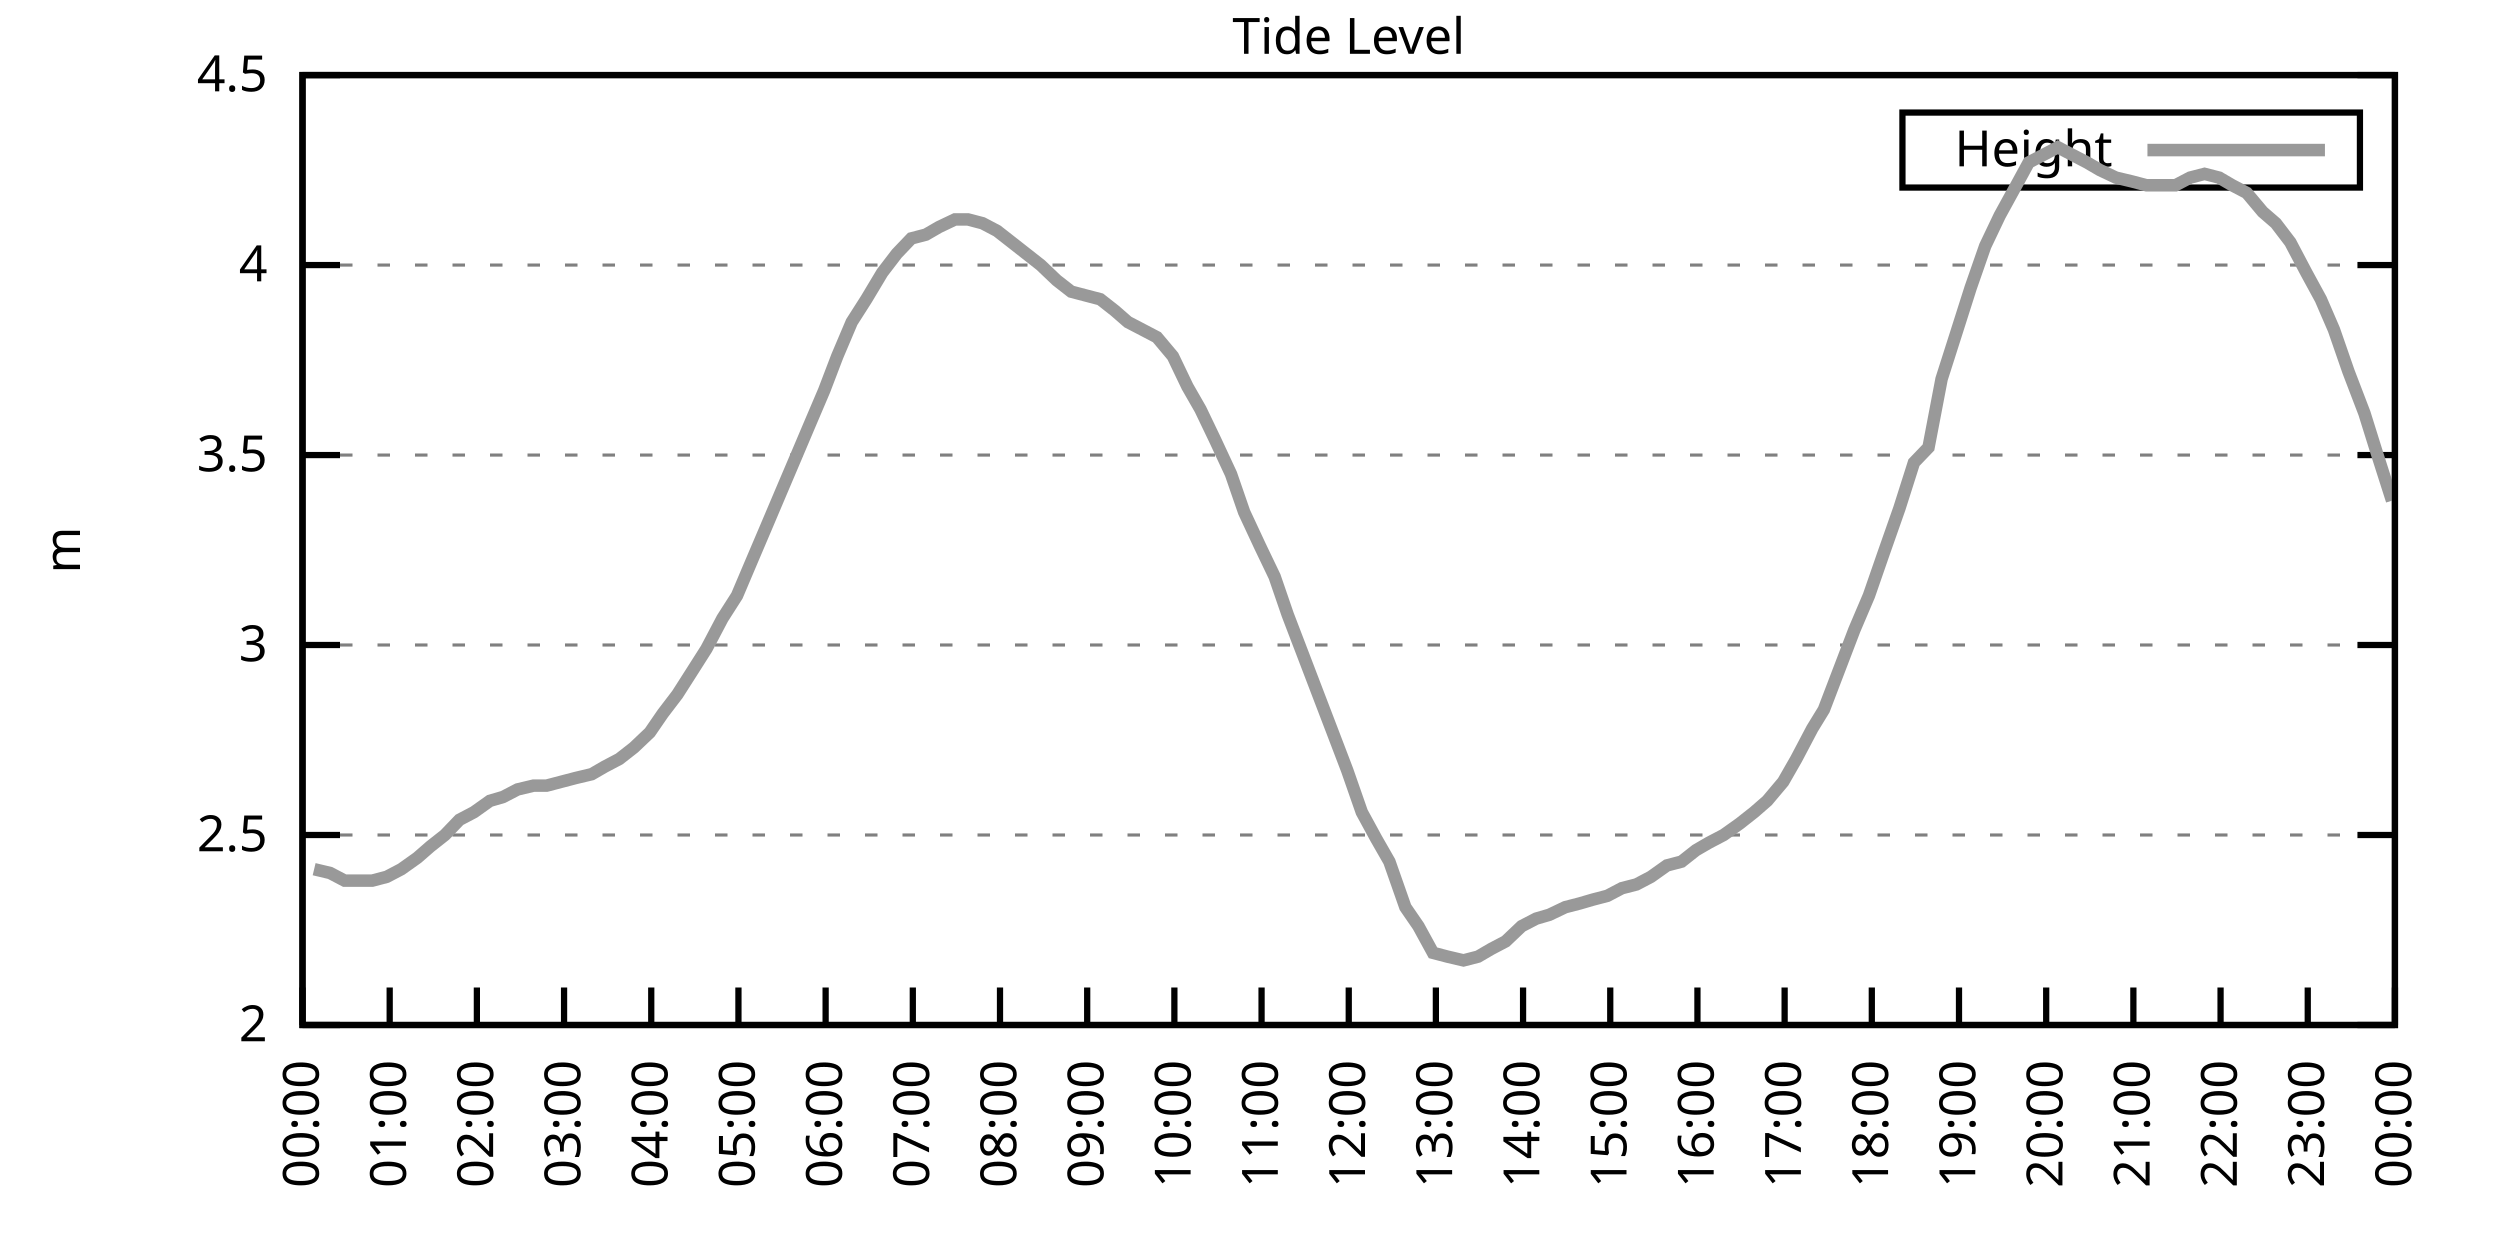
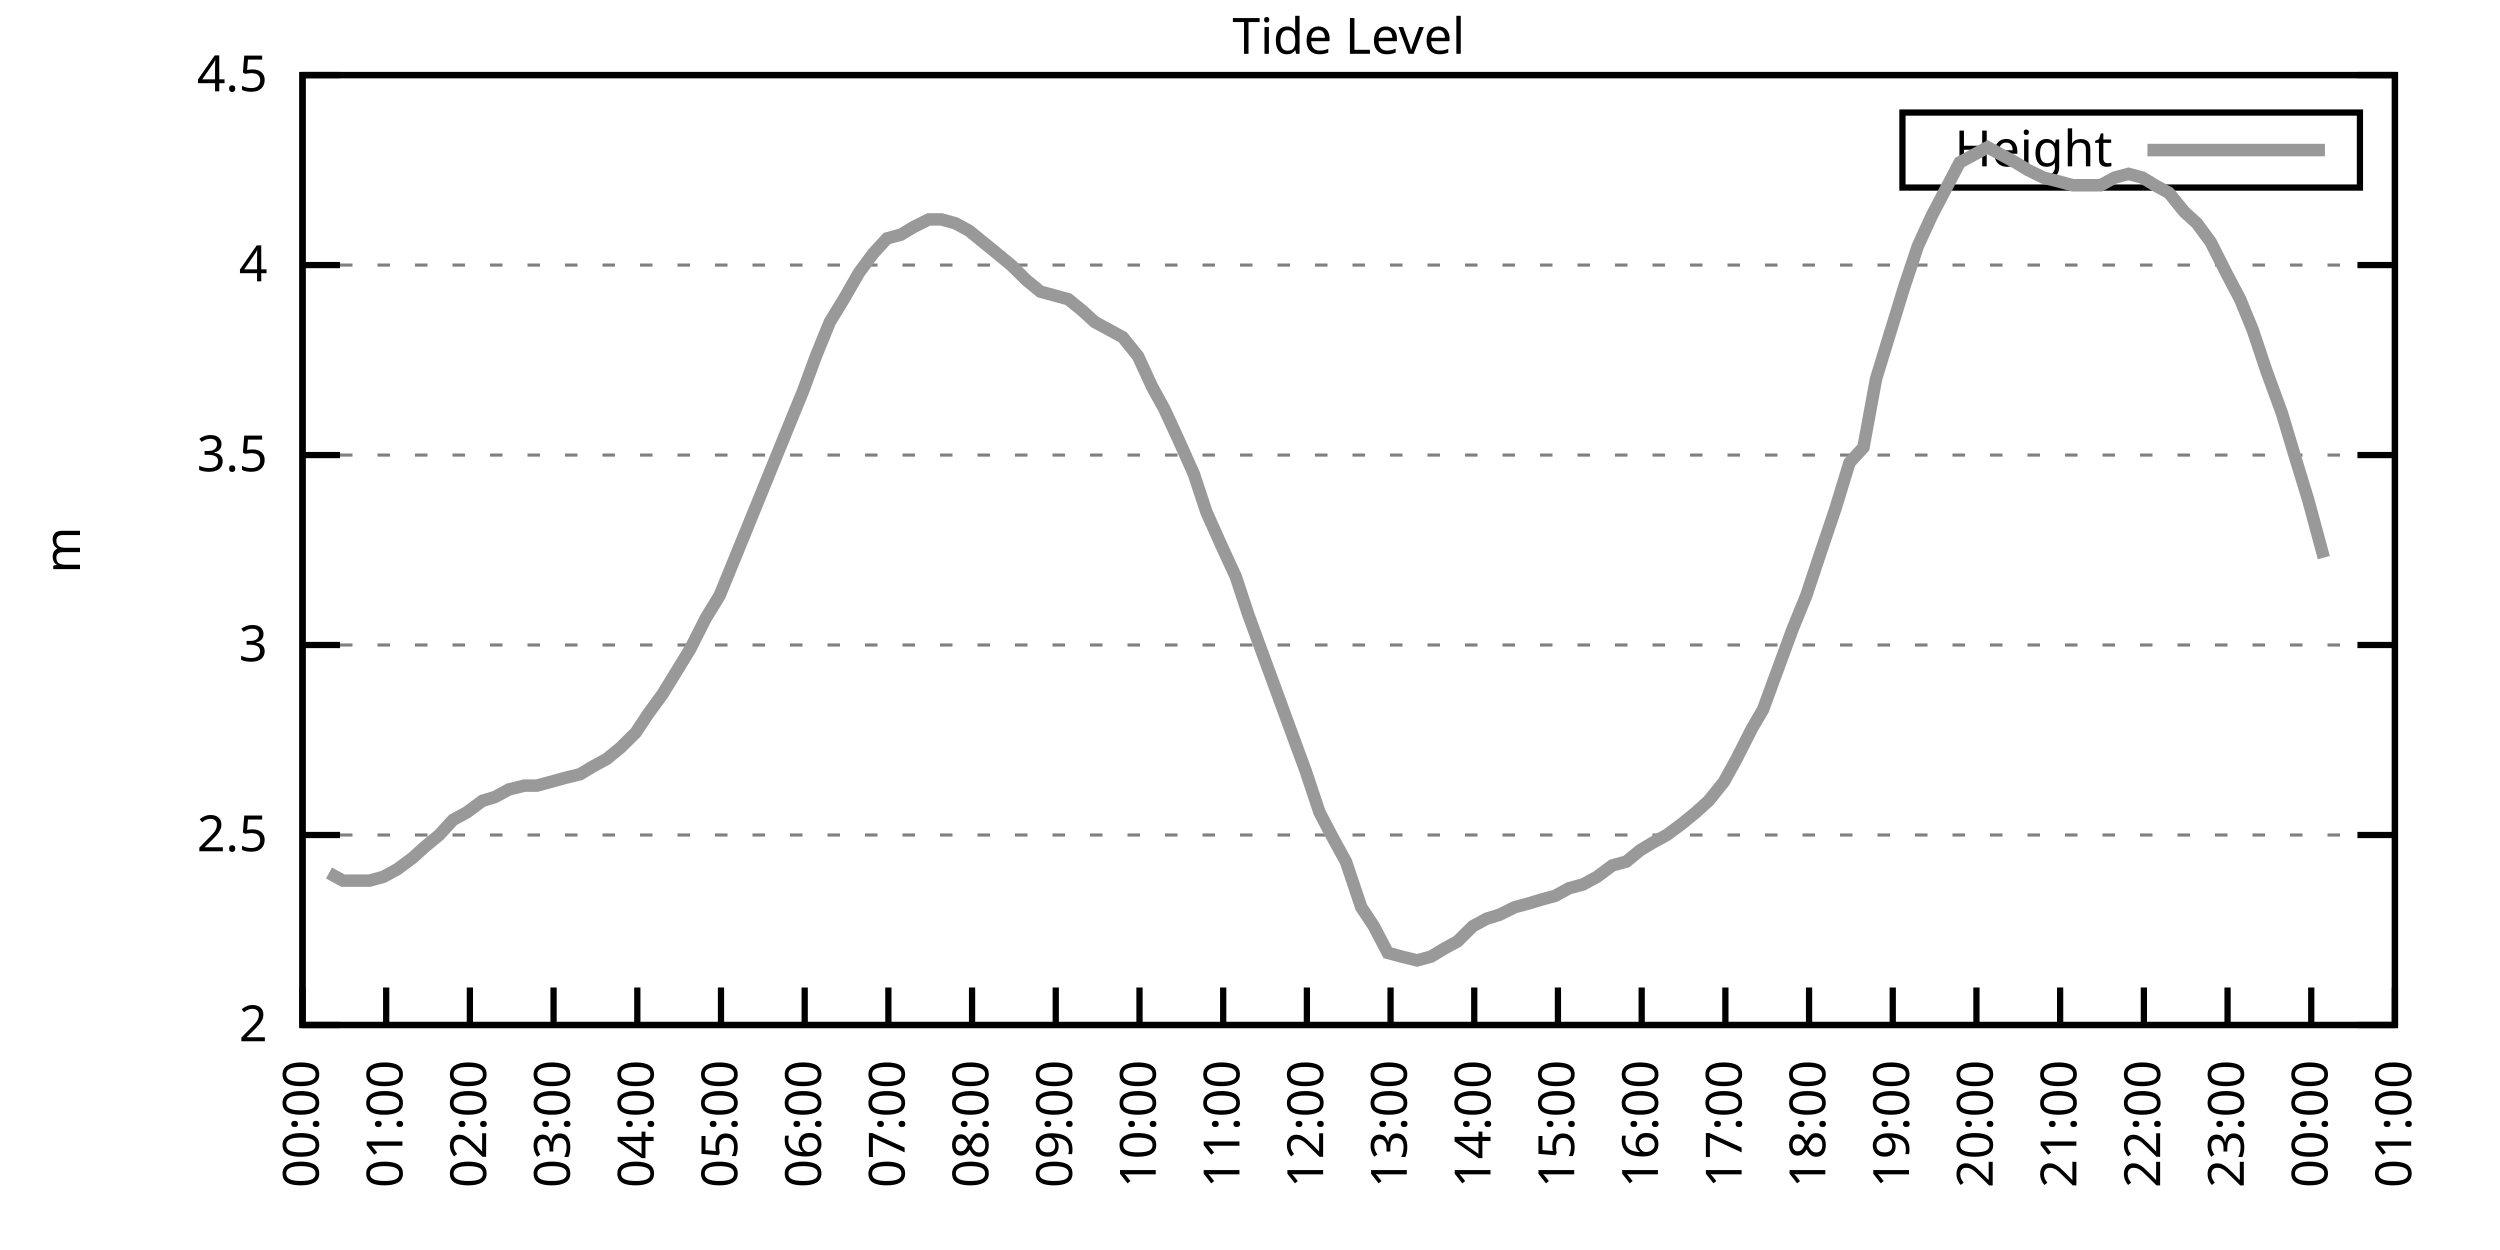
<svg xmlns="http://www.w3.org/2000/svg" xmlns:xlink="http://www.w3.org/1999/xlink" width="400" height="200" viewBox="0 0 400 200">
  <g id="gnuplot_canvas">
    <rect x="0" y="0" width="400" height="200" fill="none" />
    <defs>
      <circle id="gpDot" r="0.5" stroke-width="0.5" stroke="currentColor" />
      <path id="gpPt0" stroke-width="0.333" stroke="currentColor" d="M-1,0 h2 M0,-1 v2" />
      <path id="gpPt1" stroke-width="0.333" stroke="currentColor" d="M-1,-1 L1,1 M1,-1 L-1,1" />
      <path id="gpPt2" stroke-width="0.333" stroke="currentColor" d="M-1,0 L1,0 M0,-1 L0,1 M-1,-1 L1,1 M-1,1 L1,-1" />
      <rect id="gpPt3" stroke-width="0.333" stroke="currentColor" x="-1" y="-1" width="2" height="2" />
      <rect id="gpPt4" stroke-width="0.333" stroke="currentColor" fill="currentColor" x="-1" y="-1" width="2" height="2" />
      <circle id="gpPt5" stroke-width="0.333" stroke="currentColor" cx="0" cy="0" r="1" />
      <use xlink:href="#gpPt5" id="gpPt6" fill="currentColor" stroke="none" />
      <path id="gpPt7" stroke-width="0.333" stroke="currentColor" d="M0,-1.33 L-1.33,0.67 L1.33,0.67 z" />
      <use xlink:href="#gpPt7" id="gpPt8" fill="currentColor" stroke="none" />
      <use xlink:href="#gpPt7" id="gpPt9" stroke="currentColor" transform="rotate(180)" />
      <use xlink:href="#gpPt9" id="gpPt10" fill="currentColor" stroke="none" />
      <use xlink:href="#gpPt3" id="gpPt11" stroke="currentColor" transform="rotate(45)" />
      <use xlink:href="#gpPt11" id="gpPt12" fill="currentColor" stroke="none" />
      <path id="gpPt13" stroke-width="0.333" stroke="currentColor" d="M0,1.330 L1.265,0.411 L0.782,-1.067 L-0.782,-1.076 L-1.265,0.411 z" />
      <use xlink:href="#gpPt13" id="gpPt14" fill="currentColor" stroke="none" />
      <filter id="textbox" filterUnits="objectBoundingBox" x="0" y="0" height="1" width="1">
        <feFlood flood-color="white" flood-opacity="1" result="bgnd" />
        <feComposite in="SourceGraphic" in2="bgnd" operator="atop" />
      </filter>
      <filter id="greybox" filterUnits="objectBoundingBox" x="0" y="0" height="1" width="1">
        <feFlood flood-color="lightgrey" flood-opacity="1" result="grey" />
        <feComposite in="SourceGraphic" in2="grey" operator="atop" />
      </filter>
    </defs>
    <g fill="none" color="white" stroke="currentColor" stroke-width="1.00" stroke-linecap="butt" stroke-linejoin="miter">
</g>
    <g fill="none" color="black" stroke="currentColor" stroke-width="1.00" stroke-linecap="butt" stroke-linejoin="miter">
      <g stroke="none" shape-rendering="crispEdges">
        <polygon fill="rgb(255, 255, 255)" points="48.40,164.00 383.18,164.00 383.18,12.02 48.40,12.02 " />
      </g>
    </g>
    <g fill="none" color="black" stroke="currentColor" stroke-width="1.00" stroke-linecap="butt" stroke-linejoin="miter">
</g>
    <g fill="none" color="black" stroke="black" stroke-width="0.50" stroke-linecap="butt" stroke-linejoin="miter">
</g>
    <g fill="none" color="gray" stroke="currentColor" stroke-width="0.50" stroke-linecap="butt" stroke-linejoin="miter">
      <path stroke="gray" stroke-dasharray="2,4" class="gridline" d="M48.40,164.00 L383.19,164.00  " />
    </g>
    <g fill="none" color="gray" stroke="gray" stroke-width="1.00" stroke-linecap="butt" stroke-linejoin="miter">
</g>
    <g fill="none" color="black" stroke="currentColor" stroke-width="1.00" stroke-linecap="butt" stroke-linejoin="miter">
      <path stroke="black" d="M48.40,164.00 L54.40,164.00 M383.19,164.00 L377.19,164.00  " />
      <g transform="translate(42.80,166.60)" stroke="none" fill="black" font-family="Sans" font-size="8.00" text-anchor="end">
        <text>
          <tspan font-family="Sans"> 2</tspan>
        </text>
      </g>
    </g>
    <g fill="none" color="black" stroke="currentColor" stroke-width="1.00" stroke-linecap="butt" stroke-linejoin="miter">
</g>
    <g fill="none" color="black" stroke="black" stroke-width="0.50" stroke-linecap="butt" stroke-linejoin="miter">
</g>
    <g fill="none" color="gray" stroke="currentColor" stroke-width="0.50" stroke-linecap="butt" stroke-linejoin="miter">
      <path stroke="gray" stroke-dasharray="2,4" class="gridline" d="M48.40,133.60 L383.19,133.60  " />
    </g>
    <g fill="none" color="gray" stroke="gray" stroke-width="1.00" stroke-linecap="butt" stroke-linejoin="miter">
</g>
    <g fill="none" color="black" stroke="currentColor" stroke-width="1.00" stroke-linecap="butt" stroke-linejoin="miter">
      <path stroke="black" d="M48.40,133.60 L54.40,133.60 M383.19,133.60 L377.19,133.60  " />
      <g transform="translate(42.80,136.20)" stroke="none" fill="black" font-family="Sans" font-size="8.00" text-anchor="end">
        <text>
          <tspan font-family="Sans"> 2.5</tspan>
        </text>
      </g>
    </g>
    <g fill="none" color="black" stroke="currentColor" stroke-width="1.00" stroke-linecap="butt" stroke-linejoin="miter">
</g>
    <g fill="none" color="black" stroke="black" stroke-width="0.50" stroke-linecap="butt" stroke-linejoin="miter">
</g>
    <g fill="none" color="gray" stroke="currentColor" stroke-width="0.50" stroke-linecap="butt" stroke-linejoin="miter">
      <path stroke="gray" stroke-dasharray="2,4" class="gridline" d="M48.40,103.20 L383.19,103.20  " />
    </g>
    <g fill="none" color="gray" stroke="gray" stroke-width="1.00" stroke-linecap="butt" stroke-linejoin="miter">
</g>
    <g fill="none" color="black" stroke="currentColor" stroke-width="1.00" stroke-linecap="butt" stroke-linejoin="miter">
      <path stroke="black" d="M48.40,103.20 L54.40,103.20 M383.19,103.20 L377.19,103.20  " />
      <g transform="translate(42.80,105.80)" stroke="none" fill="black" font-family="Sans" font-size="8.00" text-anchor="end">
        <text>
          <tspan font-family="Sans"> 3</tspan>
        </text>
      </g>
    </g>
    <g fill="none" color="black" stroke="currentColor" stroke-width="1.00" stroke-linecap="butt" stroke-linejoin="miter">
</g>
    <g fill="none" color="black" stroke="black" stroke-width="0.50" stroke-linecap="butt" stroke-linejoin="miter">
</g>
    <g fill="none" color="gray" stroke="currentColor" stroke-width="0.50" stroke-linecap="butt" stroke-linejoin="miter">
      <path stroke="gray" stroke-dasharray="2,4" class="gridline" d="M48.40,72.81 L383.19,72.81  " />
    </g>
    <g fill="none" color="gray" stroke="gray" stroke-width="1.00" stroke-linecap="butt" stroke-linejoin="miter">
</g>
    <g fill="none" color="black" stroke="currentColor" stroke-width="1.00" stroke-linecap="butt" stroke-linejoin="miter">
      <path stroke="black" d="M48.40,72.81 L54.40,72.81 M383.19,72.81 L377.19,72.81  " />
      <g transform="translate(42.80,75.41)" stroke="none" fill="black" font-family="Sans" font-size="8.00" text-anchor="end">
        <text>
          <tspan font-family="Sans"> 3.5</tspan>
        </text>
      </g>
    </g>
    <g fill="none" color="black" stroke="currentColor" stroke-width="1.00" stroke-linecap="butt" stroke-linejoin="miter">
</g>
    <g fill="none" color="black" stroke="black" stroke-width="0.50" stroke-linecap="butt" stroke-linejoin="miter">
</g>
    <g fill="none" color="gray" stroke="currentColor" stroke-width="0.50" stroke-linecap="butt" stroke-linejoin="miter">
      <path stroke="gray" stroke-dasharray="2,4" class="gridline" d="M48.40,42.41 L383.19,42.41  " />
    </g>
    <g fill="none" color="gray" stroke="gray" stroke-width="1.00" stroke-linecap="butt" stroke-linejoin="miter">
</g>
    <g fill="none" color="black" stroke="currentColor" stroke-width="1.00" stroke-linecap="butt" stroke-linejoin="miter">
      <path stroke="black" d="M48.40,42.41 L54.40,42.41 M383.19,42.41 L377.19,42.41  " />
      <g transform="translate(42.80,45.01)" stroke="none" fill="black" font-family="Sans" font-size="8.00" text-anchor="end">
        <text>
          <tspan font-family="Sans"> 4</tspan>
        </text>
      </g>
    </g>
    <g fill="none" color="black" stroke="currentColor" stroke-width="1.00" stroke-linecap="butt" stroke-linejoin="miter">
</g>
    <g fill="none" color="black" stroke="black" stroke-width="0.50" stroke-linecap="butt" stroke-linejoin="miter">
</g>
    <g fill="none" color="gray" stroke="currentColor" stroke-width="0.50" stroke-linecap="butt" stroke-linejoin="miter">
      <path stroke="gray" stroke-dasharray="2,4" class="gridline" d="M48.40,12.01 L383.19,12.01  " />
    </g>
    <g fill="none" color="gray" stroke="gray" stroke-width="1.00" stroke-linecap="butt" stroke-linejoin="miter">
</g>
    <g fill="none" color="black" stroke="currentColor" stroke-width="1.00" stroke-linecap="butt" stroke-linejoin="miter">
      <path stroke="black" d="M48.40,12.01 L54.40,12.01 M383.19,12.01 L377.19,12.01  " />
      <g transform="translate(42.80,14.61)" stroke="none" fill="black" font-family="Sans" font-size="8.00" text-anchor="end">
        <text>
          <tspan font-family="Sans"> 4.5</tspan>
        </text>
      </g>
    </g>
    <g fill="none" color="black" stroke="currentColor" stroke-width="1.00" stroke-linecap="butt" stroke-linejoin="miter">
      <path stroke="black" d="M48.40,164.00 L48.40,158.00  " />
      <g transform="translate(51.00,169.60) rotate(270.00)" stroke="none" fill="black" font-family="Sans" font-size="8.00" text-anchor="end">
        <text>
          <tspan font-family="Sans">00:00</tspan>
        </text>
      </g>
    </g>
    <g fill="none" color="black" stroke="currentColor" stroke-width="1.00" stroke-linecap="butt" stroke-linejoin="miter">
-       <path stroke="black" d="M62.35,164.00 L62.35,158.00  " />
-       <g transform="translate(64.95,169.60) rotate(270.00)" stroke="none" fill="black" font-family="Sans" font-size="8.00" text-anchor="end">
+       <path stroke="black" d="M61.79,164.00 L61.79,158.00  " />
+       <g transform="translate(64.39,169.60) rotate(270.00)" stroke="none" fill="black" font-family="Sans" font-size="8.00" text-anchor="end">
        <text>
          <tspan font-family="Sans">01:00</tspan>
        </text>
      </g>
    </g>
    <g fill="none" color="black" stroke="currentColor" stroke-width="1.00" stroke-linecap="butt" stroke-linejoin="miter">
-       <path stroke="black" d="M76.30,164.00 L76.30,158.00  " />
-       <g transform="translate(78.90,169.60) rotate(270.00)" stroke="none" fill="black" font-family="Sans" font-size="8.00" text-anchor="end">
+       <path stroke="black" d="M75.18,164.00 L75.18,158.00  " />
+       <g transform="translate(77.78,169.60) rotate(270.00)" stroke="none" fill="black" font-family="Sans" font-size="8.00" text-anchor="end">
        <text>
          <tspan font-family="Sans">02:00</tspan>
        </text>
      </g>
    </g>
    <g fill="none" color="black" stroke="currentColor" stroke-width="1.00" stroke-linecap="butt" stroke-linejoin="miter">
-       <path stroke="black" d="M90.25,164.00 L90.25,158.00  " />
-       <g transform="translate(92.85,169.60) rotate(270.00)" stroke="none" fill="black" font-family="Sans" font-size="8.00" text-anchor="end">
+       <path stroke="black" d="M88.57,164.00 L88.57,158.00  " />
+       <g transform="translate(91.17,169.60) rotate(270.00)" stroke="none" fill="black" font-family="Sans" font-size="8.00" text-anchor="end">
        <text>
          <tspan font-family="Sans">03:00</tspan>
        </text>
      </g>
    </g>
    <g fill="none" color="black" stroke="currentColor" stroke-width="1.00" stroke-linecap="butt" stroke-linejoin="miter">
-       <path stroke="black" d="M104.20,164.00 L104.20,158.00  " />
-       <g transform="translate(106.80,169.60) rotate(270.00)" stroke="none" fill="black" font-family="Sans" font-size="8.00" text-anchor="end">
+       <path stroke="black" d="M101.97,164.00 L101.97,158.00  " />
+       <g transform="translate(104.57,169.60) rotate(270.00)" stroke="none" fill="black" font-family="Sans" font-size="8.00" text-anchor="end">
        <text>
          <tspan font-family="Sans">04:00</tspan>
        </text>
      </g>
    </g>
    <g fill="none" color="black" stroke="currentColor" stroke-width="1.00" stroke-linecap="butt" stroke-linejoin="miter">
-       <path stroke="black" d="M118.15,164.00 L118.15,158.00  " />
-       <g transform="translate(120.75,169.60) rotate(270.00)" stroke="none" fill="black" font-family="Sans" font-size="8.00" text-anchor="end">
+       <path stroke="black" d="M115.36,164.00 L115.36,158.00  " />
+       <g transform="translate(117.96,169.60) rotate(270.00)" stroke="none" fill="black" font-family="Sans" font-size="8.00" text-anchor="end">
        <text>
          <tspan font-family="Sans">05:00</tspan>
        </text>
      </g>
    </g>
    <g fill="none" color="black" stroke="currentColor" stroke-width="1.00" stroke-linecap="butt" stroke-linejoin="miter">
-       <path stroke="black" d="M132.10,164.00 L132.10,158.00  " />
-       <g transform="translate(134.70,169.60) rotate(270.00)" stroke="none" fill="black" font-family="Sans" font-size="8.00" text-anchor="end">
+       <path stroke="black" d="M128.75,164.00 L128.75,158.00  " />
+       <g transform="translate(131.35,169.60) rotate(270.00)" stroke="none" fill="black" font-family="Sans" font-size="8.00" text-anchor="end">
        <text>
          <tspan font-family="Sans">06:00</tspan>
        </text>
      </g>
    </g>
    <g fill="none" color="black" stroke="currentColor" stroke-width="1.00" stroke-linecap="butt" stroke-linejoin="miter">
-       <path stroke="black" d="M146.05,164.00 L146.05,158.00  " />
-       <g transform="translate(148.65,169.60) rotate(270.00)" stroke="none" fill="black" font-family="Sans" font-size="8.00" text-anchor="end">
+       <path stroke="black" d="M142.14,164.00 L142.14,158.00  " />
+       <g transform="translate(144.74,169.60) rotate(270.00)" stroke="none" fill="black" font-family="Sans" font-size="8.00" text-anchor="end">
        <text>
          <tspan font-family="Sans">07:00</tspan>
        </text>
      </g>
    </g>
    <g fill="none" color="black" stroke="currentColor" stroke-width="1.00" stroke-linecap="butt" stroke-linejoin="miter">
-       <path stroke="black" d="M160.00,164.00 L160.00,158.00  " />
-       <g transform="translate(162.60,169.60) rotate(270.00)" stroke="none" fill="black" font-family="Sans" font-size="8.00" text-anchor="end">
+       <path stroke="black" d="M155.53,164.00 L155.53,158.00  " />
+       <g transform="translate(158.13,169.60) rotate(270.00)" stroke="none" fill="black" font-family="Sans" font-size="8.00" text-anchor="end">
        <text>
          <tspan font-family="Sans">08:00</tspan>
        </text>
      </g>
    </g>
    <g fill="none" color="black" stroke="currentColor" stroke-width="1.00" stroke-linecap="butt" stroke-linejoin="miter">
-       <path stroke="black" d="M173.95,164.00 L173.95,158.00  " />
-       <g transform="translate(176.55,169.60) rotate(270.00)" stroke="none" fill="black" font-family="Sans" font-size="8.00" text-anchor="end">
+       <path stroke="black" d="M168.92,164.00 L168.92,158.00  " />
+       <g transform="translate(171.52,169.60) rotate(270.00)" stroke="none" fill="black" font-family="Sans" font-size="8.00" text-anchor="end">
        <text>
          <tspan font-family="Sans">09:00</tspan>
        </text>
      </g>
    </g>
    <g fill="none" color="black" stroke="currentColor" stroke-width="1.00" stroke-linecap="butt" stroke-linejoin="miter">
-       <path stroke="black" d="M187.90,164.00 L187.90,158.00  " />
-       <g transform="translate(190.50,169.60) rotate(270.00)" stroke="none" fill="black" font-family="Sans" font-size="8.00" text-anchor="end">
+       <path stroke="black" d="M182.32,164.00 L182.32,158.00  " />
+       <g transform="translate(184.92,169.60) rotate(270.00)" stroke="none" fill="black" font-family="Sans" font-size="8.00" text-anchor="end">
        <text>
          <tspan font-family="Sans">10:00</tspan>
        </text>
      </g>
    </g>
    <g fill="none" color="black" stroke="currentColor" stroke-width="1.00" stroke-linecap="butt" stroke-linejoin="miter">
-       <path stroke="black" d="M201.85,164.00 L201.85,158.00  " />
-       <g transform="translate(204.45,169.60) rotate(270.00)" stroke="none" fill="black" font-family="Sans" font-size="8.00" text-anchor="end">
+       <path stroke="black" d="M195.71,164.00 L195.71,158.00  " />
+       <g transform="translate(198.31,169.60) rotate(270.00)" stroke="none" fill="black" font-family="Sans" font-size="8.00" text-anchor="end">
        <text>
          <tspan font-family="Sans">11:00</tspan>
        </text>
      </g>
    </g>
    <g fill="none" color="black" stroke="currentColor" stroke-width="1.00" stroke-linecap="butt" stroke-linejoin="miter">
-       <path stroke="black" d="M215.80,164.00 L215.80,158.00  " />
-       <g transform="translate(218.40,169.60) rotate(270.00)" stroke="none" fill="black" font-family="Sans" font-size="8.00" text-anchor="end">
+       <path stroke="black" d="M209.10,164.00 L209.10,158.00  " />
+       <g transform="translate(211.70,169.60) rotate(270.00)" stroke="none" fill="black" font-family="Sans" font-size="8.00" text-anchor="end">
        <text>
          <tspan font-family="Sans">12:00</tspan>
        </text>
      </g>
    </g>
    <g fill="none" color="black" stroke="currentColor" stroke-width="1.00" stroke-linecap="butt" stroke-linejoin="miter">
-       <path stroke="black" d="M229.74,164.00 L229.74,158.00  " />
-       <g transform="translate(232.34,169.60) rotate(270.00)" stroke="none" fill="black" font-family="Sans" font-size="8.00" text-anchor="end">
+       <path stroke="black" d="M222.49,164.00 L222.49,158.00  " />
+       <g transform="translate(225.09,169.60) rotate(270.00)" stroke="none" fill="black" font-family="Sans" font-size="8.00" text-anchor="end">
        <text>
          <tspan font-family="Sans">13:00</tspan>
        </text>
      </g>
    </g>
    <g fill="none" color="black" stroke="currentColor" stroke-width="1.00" stroke-linecap="butt" stroke-linejoin="miter">
-       <path stroke="black" d="M243.69,164.00 L243.69,158.00  " />
-       <g transform="translate(246.29,169.60) rotate(270.00)" stroke="none" fill="black" font-family="Sans" font-size="8.00" text-anchor="end">
+       <path stroke="black" d="M235.88,164.00 L235.88,158.00  " />
+       <g transform="translate(238.48,169.60) rotate(270.00)" stroke="none" fill="black" font-family="Sans" font-size="8.00" text-anchor="end">
        <text>
          <tspan font-family="Sans">14:00</tspan>
        </text>
      </g>
    </g>
    <g fill="none" color="black" stroke="currentColor" stroke-width="1.00" stroke-linecap="butt" stroke-linejoin="miter">
-       <path stroke="black" d="M257.64,164.00 L257.64,158.00  " />
-       <g transform="translate(260.24,169.60) rotate(270.00)" stroke="none" fill="black" font-family="Sans" font-size="8.00" text-anchor="end">
+       <path stroke="black" d="M249.27,164.00 L249.27,158.00  " />
+       <g transform="translate(251.87,169.60) rotate(270.00)" stroke="none" fill="black" font-family="Sans" font-size="8.00" text-anchor="end">
        <text>
          <tspan font-family="Sans">15:00</tspan>
        </text>
      </g>
    </g>
    <g fill="none" color="black" stroke="currentColor" stroke-width="1.00" stroke-linecap="butt" stroke-linejoin="miter">
-       <path stroke="black" d="M271.59,164.00 L271.59,158.00  " />
-       <g transform="translate(274.19,169.60) rotate(270.00)" stroke="none" fill="black" font-family="Sans" font-size="8.00" text-anchor="end">
+       <path stroke="black" d="M262.67,164.00 L262.67,158.00  " />
+       <g transform="translate(265.27,169.60) rotate(270.00)" stroke="none" fill="black" font-family="Sans" font-size="8.00" text-anchor="end">
        <text>
          <tspan font-family="Sans">16:00</tspan>
        </text>
      </g>
    </g>
    <g fill="none" color="black" stroke="currentColor" stroke-width="1.00" stroke-linecap="butt" stroke-linejoin="miter">
-       <path stroke="black" d="M285.54,164.00 L285.54,158.00  " />
-       <g transform="translate(288.14,169.60) rotate(270.00)" stroke="none" fill="black" font-family="Sans" font-size="8.00" text-anchor="end">
+       <path stroke="black" d="M276.06,164.00 L276.06,158.00  " />
+       <g transform="translate(278.66,169.60) rotate(270.00)" stroke="none" fill="black" font-family="Sans" font-size="8.00" text-anchor="end">
        <text>
          <tspan font-family="Sans">17:00</tspan>
        </text>
      </g>
    </g>
    <g fill="none" color="black" stroke="currentColor" stroke-width="1.00" stroke-linecap="butt" stroke-linejoin="miter">
-       <path stroke="black" d="M299.49,164.00 L299.49,158.00  " />
-       <g transform="translate(302.09,169.60) rotate(270.00)" stroke="none" fill="black" font-family="Sans" font-size="8.00" text-anchor="end">
+       <path stroke="black" d="M289.45,164.00 L289.45,158.00  " />
+       <g transform="translate(292.05,169.60) rotate(270.00)" stroke="none" fill="black" font-family="Sans" font-size="8.00" text-anchor="end">
        <text>
          <tspan font-family="Sans">18:00</tspan>
        </text>
      </g>
    </g>
    <g fill="none" color="black" stroke="currentColor" stroke-width="1.00" stroke-linecap="butt" stroke-linejoin="miter">
-       <path stroke="black" d="M313.44,164.00 L313.44,158.00  " />
-       <g transform="translate(316.04,169.60) rotate(270.00)" stroke="none" fill="black" font-family="Sans" font-size="8.00" text-anchor="end">
+       <path stroke="black" d="M302.84,164.00 L302.84,158.00  " />
+       <g transform="translate(305.44,169.60) rotate(270.00)" stroke="none" fill="black" font-family="Sans" font-size="8.00" text-anchor="end">
        <text>
          <tspan font-family="Sans">19:00</tspan>
        </text>
      </g>
    </g>
    <g fill="none" color="black" stroke="currentColor" stroke-width="1.00" stroke-linecap="butt" stroke-linejoin="miter">
-       <path stroke="black" d="M327.39,164.00 L327.39,158.00  " />
-       <g transform="translate(329.99,169.60) rotate(270.00)" stroke="none" fill="black" font-family="Sans" font-size="8.00" text-anchor="end">
+       <path stroke="black" d="M316.23,164.00 L316.23,158.00  " />
+       <g transform="translate(318.83,169.60) rotate(270.00)" stroke="none" fill="black" font-family="Sans" font-size="8.00" text-anchor="end">
        <text>
          <tspan font-family="Sans">20:00</tspan>
        </text>
      </g>
    </g>
    <g fill="none" color="black" stroke="currentColor" stroke-width="1.00" stroke-linecap="butt" stroke-linejoin="miter">
-       <path stroke="black" d="M341.34,164.00 L341.34,158.00  " />
-       <g transform="translate(343.94,169.60) rotate(270.00)" stroke="none" fill="black" font-family="Sans" font-size="8.00" text-anchor="end">
+       <path stroke="black" d="M329.62,164.00 L329.62,158.00  " />
+       <g transform="translate(332.22,169.60) rotate(270.00)" stroke="none" fill="black" font-family="Sans" font-size="8.00" text-anchor="end">
        <text>
          <tspan font-family="Sans">21:00</tspan>
        </text>
      </g>
    </g>
    <g fill="none" color="black" stroke="currentColor" stroke-width="1.00" stroke-linecap="butt" stroke-linejoin="miter">
-       <path stroke="black" d="M355.29,164.00 L355.29,158.00  " />
-       <g transform="translate(357.89,169.60) rotate(270.00)" stroke="none" fill="black" font-family="Sans" font-size="8.00" text-anchor="end">
+       <path stroke="black" d="M343.02,164.00 L343.02,158.00  " />
+       <g transform="translate(345.62,169.60) rotate(270.00)" stroke="none" fill="black" font-family="Sans" font-size="8.00" text-anchor="end">
        <text>
          <tspan font-family="Sans">22:00</tspan>
        </text>
      </g>
    </g>
    <g fill="none" color="black" stroke="currentColor" stroke-width="1.00" stroke-linecap="butt" stroke-linejoin="miter">
-       <path stroke="black" d="M369.24,164.00 L369.24,158.00  " />
-       <g transform="translate(371.84,169.60) rotate(270.00)" stroke="none" fill="black" font-family="Sans" font-size="8.00" text-anchor="end">
+       <path stroke="black" d="M356.41,164.00 L356.41,158.00  " />
+       <g transform="translate(359.01,169.60) rotate(270.00)" stroke="none" fill="black" font-family="Sans" font-size="8.00" text-anchor="end">
        <text>
          <tspan font-family="Sans">23:00</tspan>
+         </text>
+       </g>
+     </g>
+     <g fill="none" color="black" stroke="currentColor" stroke-width="1.00" stroke-linecap="butt" stroke-linejoin="miter">
+       <path stroke="black" d="M369.80,164.00 L369.80,158.00  " />
+       <g transform="translate(372.40,169.60) rotate(270.00)" stroke="none" fill="black" font-family="Sans" font-size="8.00" text-anchor="end">
+         <text>
+           <tspan font-family="Sans">00:00</tspan>
        </text>
      </g>
    </g>
    <g fill="none" color="black" stroke="currentColor" stroke-width="1.00" stroke-linecap="butt" stroke-linejoin="miter">
      <path stroke="black" d="M383.19,164.00 L383.19,158.00  " />
      <g transform="translate(385.79,169.60) rotate(270.00)" stroke="none" fill="black" font-family="Sans" font-size="8.00" text-anchor="end">
        <text>
-           <tspan font-family="Sans">00:00</tspan>
+           <tspan font-family="Sans">01:00</tspan>
        </text>
      </g>
    </g>
    <g fill="none" color="black" stroke="currentColor" stroke-width="1.00" stroke-linecap="butt" stroke-linejoin="miter">
</g>
    <g fill="none" color="black" stroke="currentColor" stroke-width="1.00" stroke-linecap="butt" stroke-linejoin="miter">
      <path stroke="black" d="M48.40,12.01 L48.40,164.00 L383.19,164.00 L383.19,12.01 L48.40,12.01 Z  " />
    </g>
    <g fill="none" color="black" stroke="currentColor" stroke-width="1.00" stroke-linecap="butt" stroke-linejoin="miter">
</g>
    <g fill="none" color="black" stroke="currentColor" stroke-width="1.00" stroke-linecap="butt" stroke-linejoin="miter">
      <path stroke="black" d="M304.39,30.01 L304.39,18.01 L377.59,18.01 L377.59,30.01 L304.39,30.01 Z  " />
    </g>
    <g id="Tide_level_plot_1">
      <g fill="none" color="white" stroke="black" stroke-width="2.00" stroke-linecap="butt" stroke-linejoin="miter">
</g>
      <g fill="none" color="black" stroke="currentColor" stroke-width="2.00" stroke-linecap="butt" stroke-linejoin="miter">
        <g transform="translate(337.99,26.61)" stroke="none" fill="black" font-family="Sans" font-size="8.00" text-anchor="end">
          <text>
            <tspan font-family="Sans">Height</tspan>
          </text>
        </g>
      </g>
      <g fill="none" color="black" stroke="currentColor" stroke-width="2.00" stroke-linecap="butt" stroke-linejoin="miter">
-         <path stroke="rgb(153, 153, 153)" d="M343.59,24.01 L371.99,24.01 M50.26,139.07 L52.82,139.68 L55.14,140.90 L57.00,140.90 L59.56,140.90 L61.88,140.29   L64.21,139.07 L66.77,137.25 L68.86,135.43 L71.18,133.60 L73.51,131.17 L75.83,129.95 L78.39,128.13 L80.48,127.52   L82.81,126.31 L85.37,125.70 L87.46,125.70 L89.78,125.09 L92.11,124.48 L94.67,123.87 L96.76,122.66 L99.08,121.44   L101.41,119.62 L103.97,117.19 L106.06,114.15 L108.38,111.11 L110.71,107.46 L113.03,103.81 L115.59,98.95 L117.92,95.30   L120.24,89.83 L122.57,84.36 L124.89,78.89 L127.22,73.41 L129.54,67.94 L131.87,62.47 L133.96,57.00 L136.28,51.53   L138.61,47.88 L141.16,43.62 L143.49,40.58 L145.81,38.15 L148.14,37.54 L150.23,36.33 L152.79,35.11 L154.88,35.11   L157.21,35.72 L159.53,36.94 L161.86,38.76 L164.18,40.58 L166.51,42.41 L169.06,44.84 L171.39,46.66 L173.71,47.27   L176.04,47.88 L178.36,49.70 L180.46,51.53 L182.78,52.74 L185.11,53.96 L187.66,57.00 L189.99,61.86 L192.08,65.51   L194.41,70.37 L196.96,75.85 L199.06,81.93 L201.61,87.40 L203.94,92.26 L206.03,98.34 L208.59,105.03 L210.68,110.50   L213.24,117.19 L215.56,123.27 L217.89,129.95 L220.21,134.21 L222.30,137.86 L224.86,145.15 L226.95,148.19 L229.28,152.45   L231.60,153.06 L234.16,153.66 L236.49,153.06 L238.58,151.84 L240.90,150.62 L243.46,148.19 L245.79,146.98 L247.88,146.37   L250.44,145.15 L252.76,144.55 L254.85,143.94 L257.18,143.33 L259.50,142.11 L261.83,141.51 L264.15,140.29 L266.71,138.47   L269.04,137.86 L271.36,136.03 L273.45,134.82 L275.78,133.60 L278.34,131.78 L280.66,129.95 L282.75,128.13 L285.31,125.09   L287.40,121.44 L289.96,116.58 L291.82,113.54 L294.61,106.24 L296.70,100.77 L299.03,95.30 L301.35,88.61 L303.91,81.32   L306.23,74.02 L308.56,71.59 L310.65,60.65 L312.98,53.35 L315.30,46.06 L317.63,39.37 L319.95,34.50 L322.28,30.25   L324.60,25.99 L326.93,24.78 L329.25,23.56 L331.58,24.78 L333.90,25.99 L335.99,27.21 L338.55,28.42 L341.11,29.03   L343.43,29.64 L345.53,29.64 L348.08,29.64 L350.41,28.42 L352.73,27.82 L355.06,28.42 L357.15,29.64 L359.48,30.86   L362.03,33.90 L364.13,35.72 L366.45,38.76 L369.01,43.62 L371.33,47.88 L373.43,52.74 L375.75,59.43 L378.31,66.12   L380.40,72.81 L382.73,80.10  " />
+         <path stroke="rgb(153, 153, 153)" d="M343.59,24.01 L371.99,24.01 M52.64,139.68 L54.87,140.90 L56.66,140.90 L59.11,140.90 L61.35,140.29 L63.58,139.07   L66.03,137.25 L68.04,135.43 L70.27,133.60 L72.50,131.17 L74.74,129.95 L77.19,128.13 L79.20,127.52 L81.43,126.31   L83.89,125.70 L85.90,125.70 L88.13,125.09 L90.36,124.48 L92.82,123.87 L94.82,122.66 L97.06,121.44 L99.29,119.62   L101.74,117.19 L103.75,114.15 L105.98,111.11 L108.22,107.46 L110.45,103.81 L112.90,98.95 L115.13,95.30 L117.37,89.83   L119.60,84.36 L121.83,78.89 L124.06,73.41 L126.29,67.94 L128.53,62.47 L130.54,57.00 L132.77,51.53 L135.00,47.88   L137.45,43.62 L139.69,40.58 L141.92,38.15 L144.15,37.54 L146.16,36.33 L148.61,35.11 L150.62,35.11 L152.85,35.72   L155.09,36.94 L157.32,38.76 L159.55,40.58 L161.78,42.41 L164.24,44.84 L166.47,46.66 L168.70,47.27 L170.93,47.88   L173.17,49.70 L175.17,51.53 L177.41,52.74 L179.64,53.96 L182.09,57.00 L184.32,61.86 L186.33,65.51 L188.57,70.37   L191.02,75.85 L193.03,81.93 L195.48,87.40 L197.72,92.26 L199.73,98.34 L202.18,105.03 L204.19,110.50 L206.64,117.19   L208.88,123.27 L211.11,129.95 L213.34,134.21 L215.35,137.86 L217.80,145.15 L219.81,148.19 L222.04,152.45 L224.28,153.06   L226.73,153.66 L228.96,153.06 L230.97,151.84 L233.20,150.62 L235.66,148.19 L237.89,146.98 L239.90,146.37 L242.36,145.15   L244.59,144.55 L246.60,143.94 L248.83,143.33 L251.06,142.11 L253.29,141.51 L255.52,140.29 L257.98,138.47 L260.21,137.86   L262.44,136.03 L264.45,134.82 L266.68,133.60 L269.14,131.78 L271.37,129.95 L273.38,128.13 L275.83,125.09 L277.84,121.44   L280.30,116.58 L282.08,113.54 L284.76,106.24 L286.77,100.77 L289.00,95.30 L291.23,88.61 L293.69,81.32 L295.92,74.02   L298.15,71.59 L300.16,60.65 L302.39,53.35 L304.63,46.06 L306.86,39.37 L309.09,34.50 L311.32,30.25 L313.55,25.99   L315.79,24.78 L318.02,23.56 L320.25,24.78 L322.48,25.99 L324.49,27.21 L326.95,28.42 L329.40,29.03 L331.63,29.64   L333.64,29.64 L336.10,29.64 L338.33,28.42 L340.56,27.82 L342.79,28.42 L344.80,29.64 L347.03,30.86 L349.49,33.90   L351.50,35.72 L353.73,38.76 L356.18,43.62 L358.42,47.88 L360.42,52.74 L362.66,59.43 L365.11,66.12 L367.12,72.81   L369.35,80.10 L371.81,89.22  " />
      </g>
    </g>
    <g fill="none" color="black" stroke="currentColor" stroke-width="2.00" stroke-linecap="butt" stroke-linejoin="miter">
</g>
    <g fill="none" color="black" stroke="black" stroke-width="1.00" stroke-linecap="butt" stroke-linejoin="miter">
</g>
    <g fill="none" color="black" stroke="currentColor" stroke-width="1.00" stroke-linecap="butt" stroke-linejoin="miter">
      <path stroke="black" d="M48.40,12.01 L48.40,164.00 L383.19,164.00 L383.19,12.01 L48.40,12.01 Z  " />
      <g transform="translate(12.80,88.01) rotate(270.00)" stroke="none" fill="black" font-family="Sans" font-size="8.00" text-anchor="middle">
        <text>
          <tspan font-family="Sans">m</tspan>
        </text>
      </g>
    </g>
    <g fill="none" color="black" stroke="currentColor" stroke-width="1.00" stroke-linecap="butt" stroke-linejoin="miter">
</g>
    <g fill="none" color="black" stroke="currentColor" stroke-width="1.00" stroke-linecap="butt" stroke-linejoin="miter">
      <g transform="translate(215.79,8.61)" stroke="none" fill="black" font-family="Sans" font-size="8.00" text-anchor="middle">
        <text>
          <tspan font-family="Sans">Tide Level</tspan>
        </text>
      </g>
    </g>
    <g fill="none" color="black" stroke="currentColor" stroke-width="1.00" stroke-linecap="butt" stroke-linejoin="miter">
</g>
  </g>
</svg>
